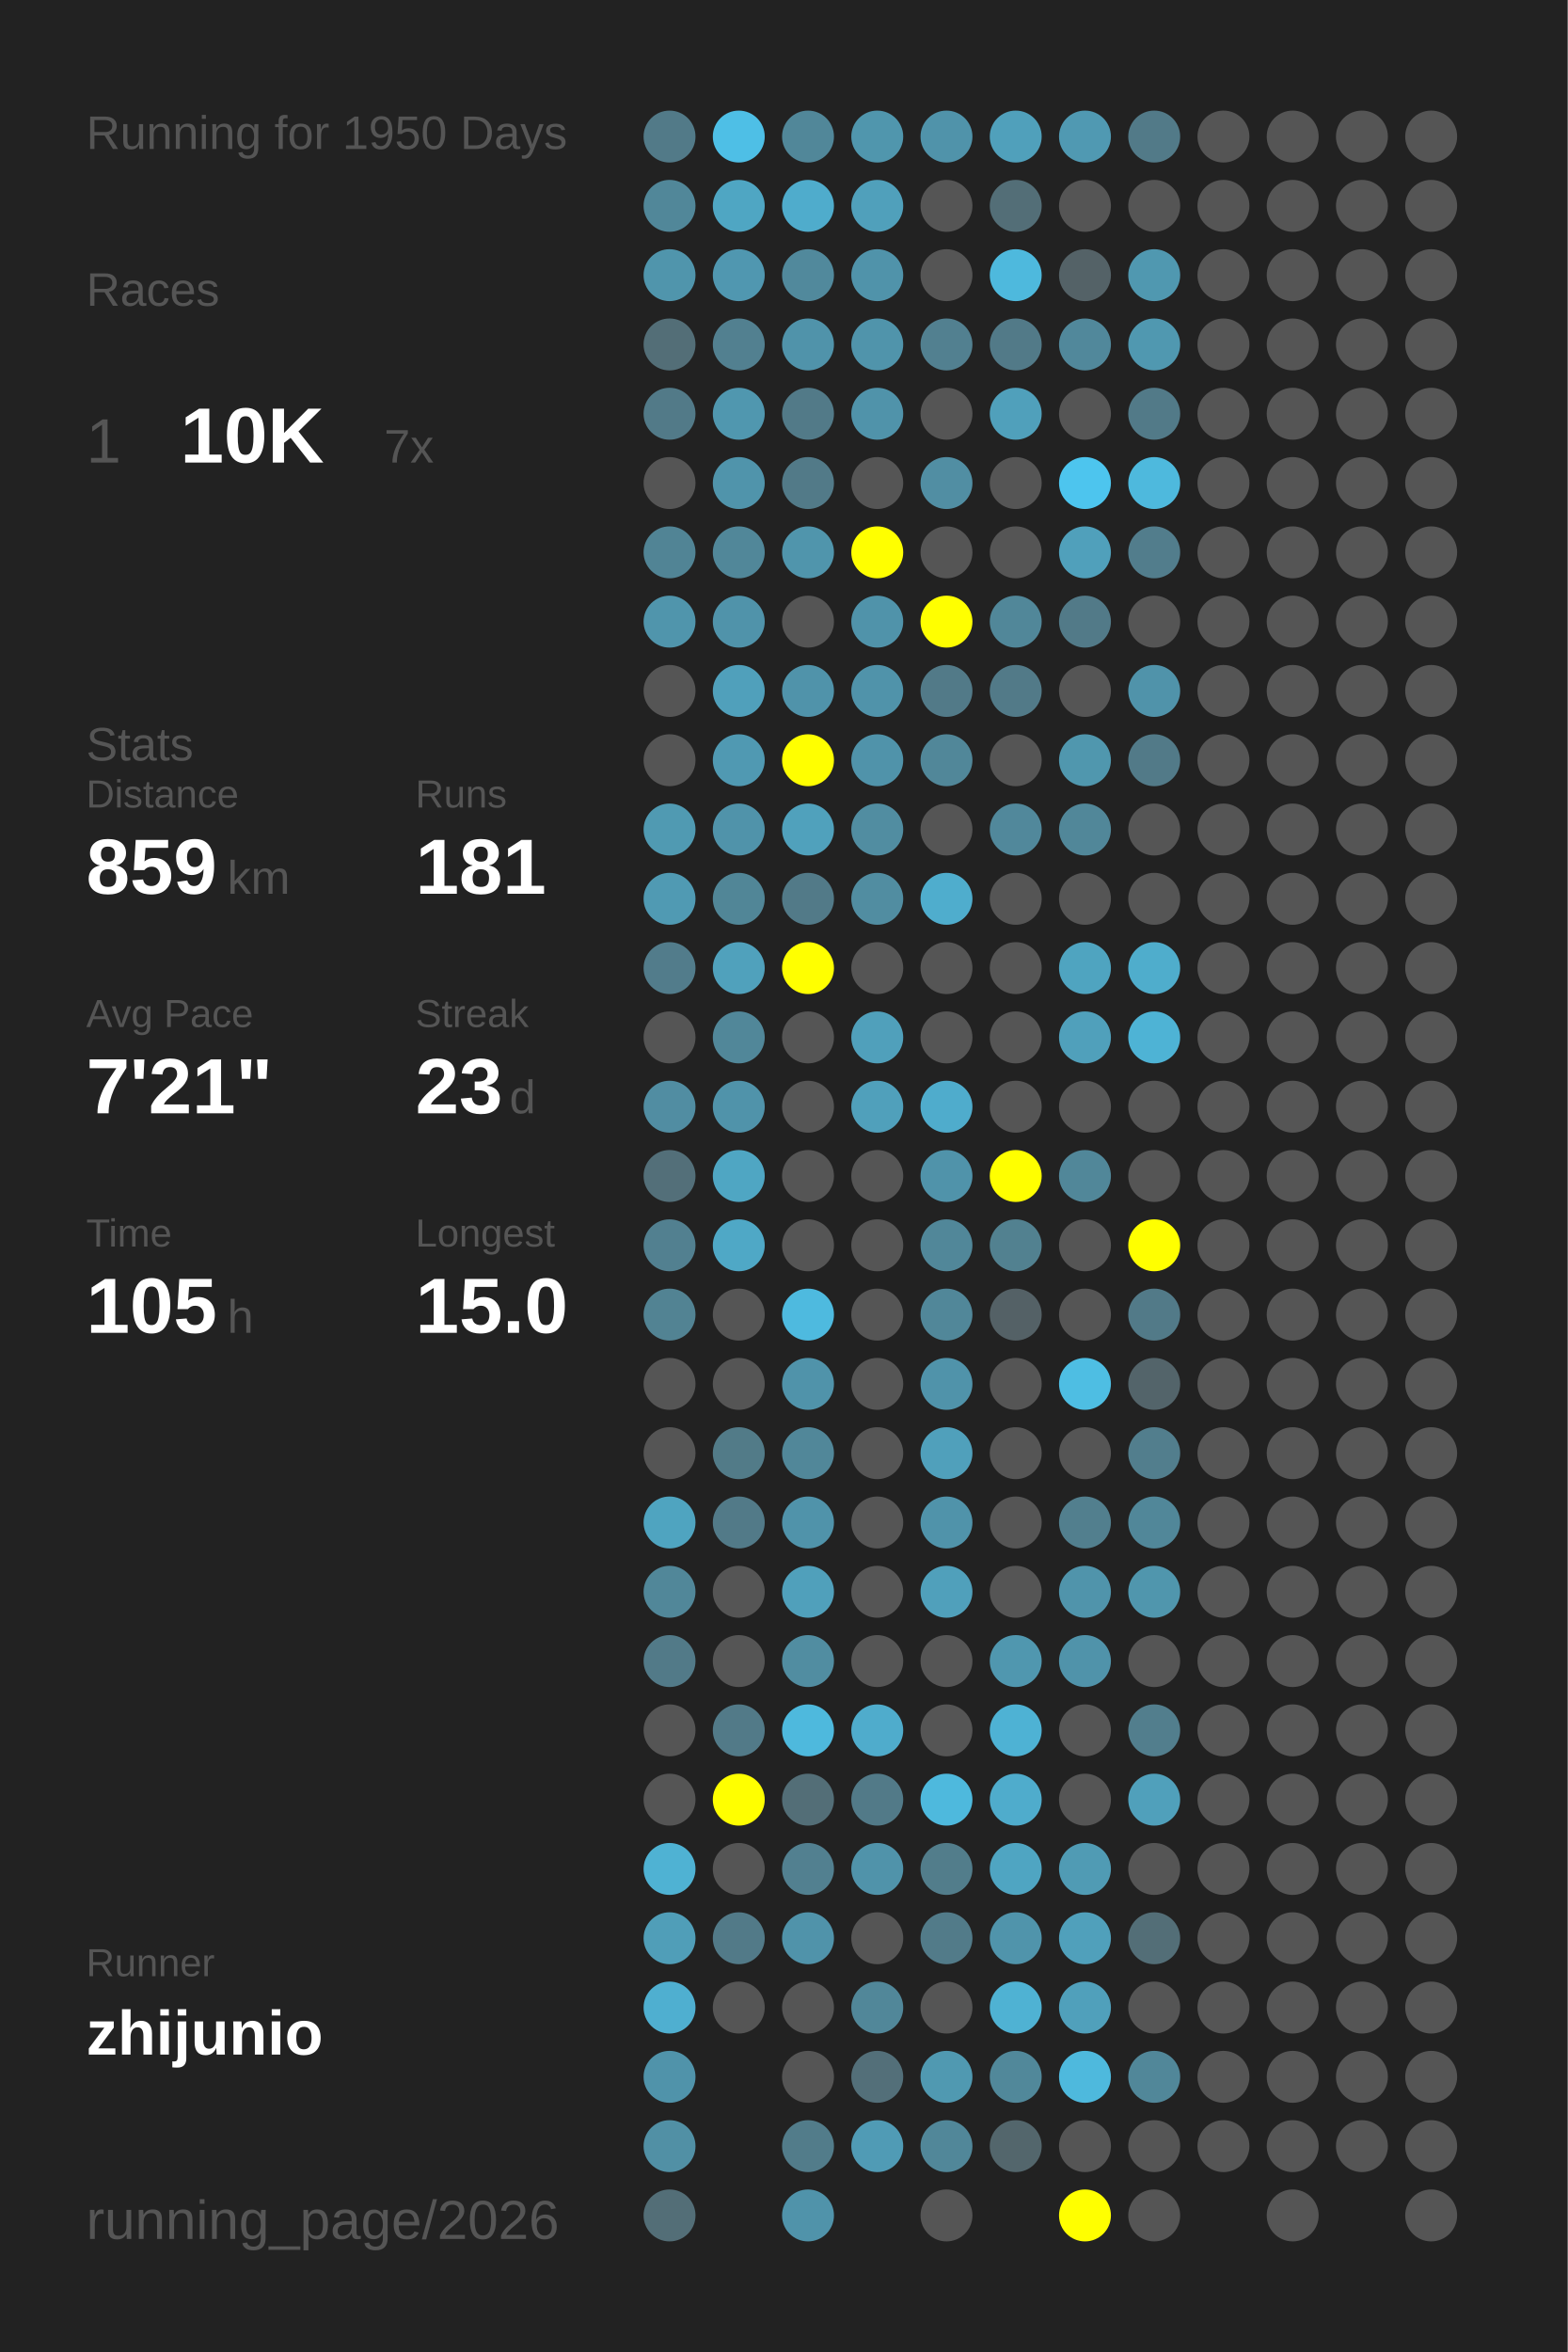
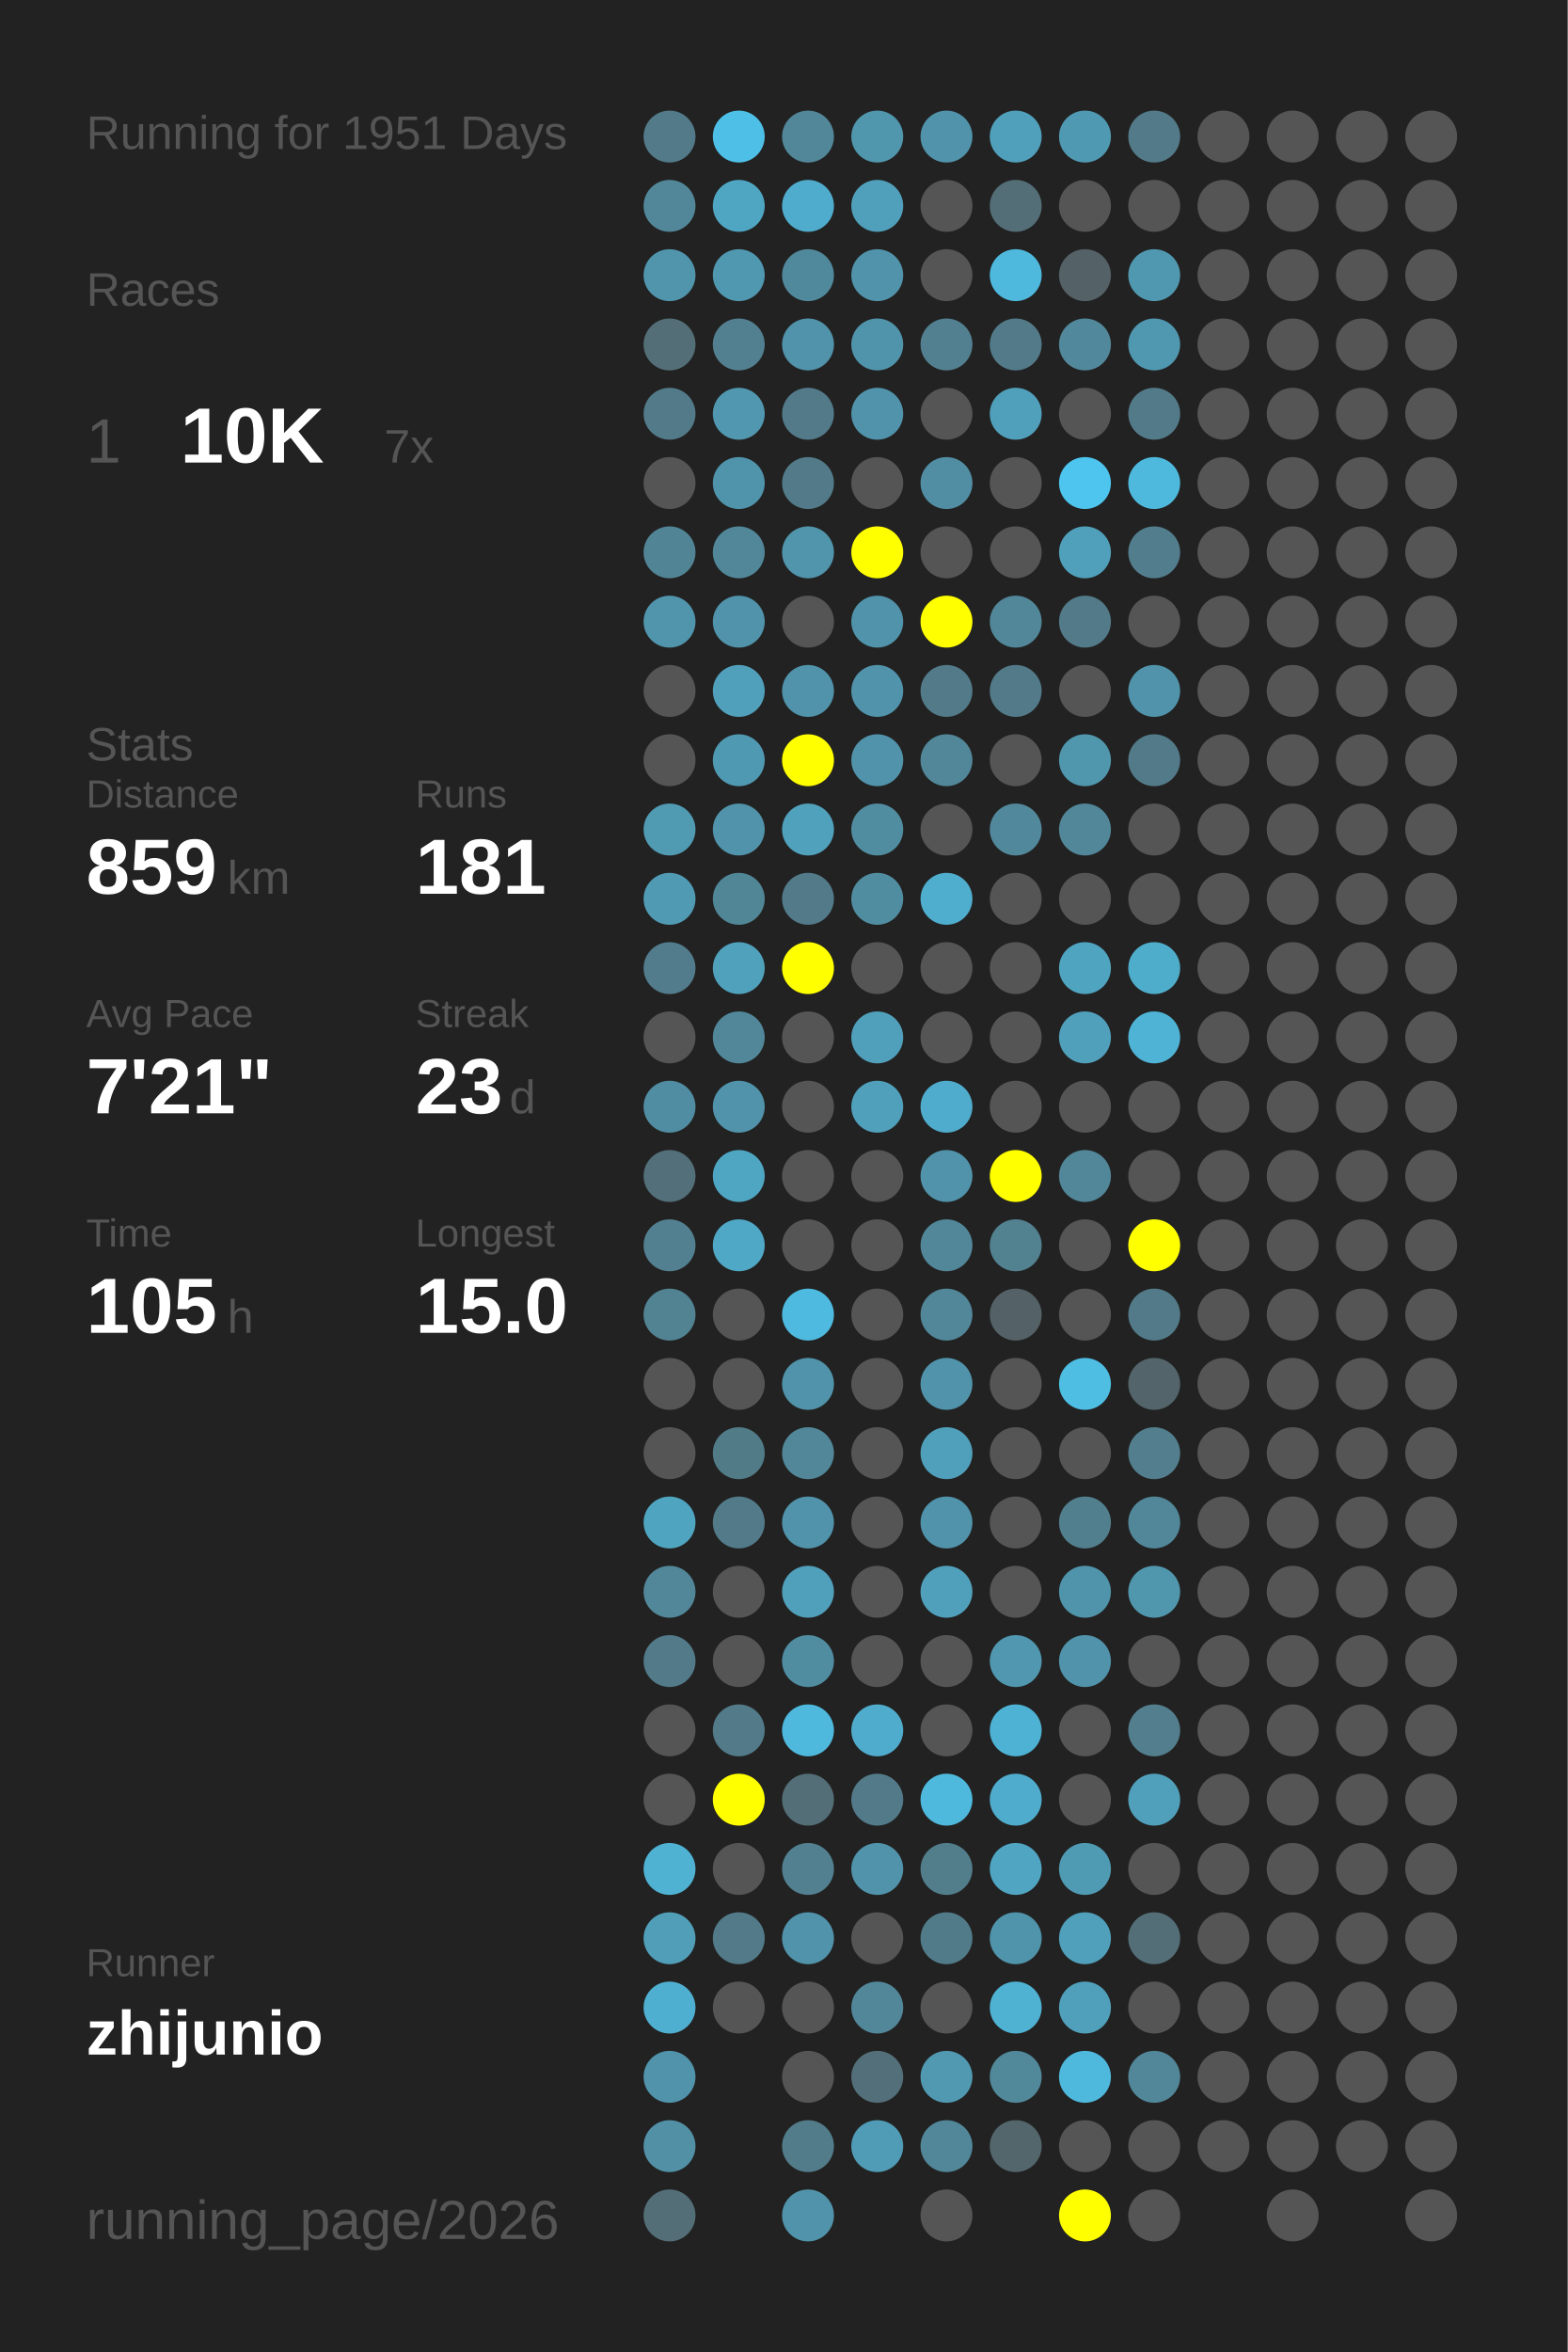
<svg xmlns="http://www.w3.org/2000/svg" baseProfile="full" height="300mm" version="1.1" viewBox="0,0,200,300" width="200mm">
  <defs />
  <rect fill="#222222" height="300" width="200" x="0" y="0" />
-   <text fill="#555555" style="font-size:6px; font-family:Arial;" x="11" y="19">Running for 1950 Days</text>
+   <text fill="#555555" style="font-size:6px; font-family:Arial;" x="11" y="19">Running for 1951 Days</text>
  <text fill="#555555" style="font-size:6px; font-family:Arial;" x="11" y="39">Races</text>
  <text fill="#555555" style="font-size:8px; font-family:Arial;" x="11" y="59">1</text>
  <text fill="#FFFFFF" style="font-size:10px; font-family:Arial; font-weight:bold;" x="23" y="59">10K</text>
  <text fill="#555555" style="font-size:6px; font-family:Arial;" x="49" y="59">7x</text>
  <text fill="#555555" style="font-size:6px; font-family:Arial;" x="11" y="97">Stats</text>
  <text fill="#555555" style="font-size:5px; font-family:Arial;" x="11" y="103">Distance</text>
  <text fill="#FFFFFF" style="font-size:10px; font-family:Arial; font-weight:bold;" x="11" y="114">859</text>
  <text fill="#555555" style="font-size:6px; font-family:Arial;" x="29" y="114">km</text>
  <text fill="#555555" style="font-size:5px; font-family:Arial;" x="53" y="103">Runs</text>
  <text fill="#FFFFFF" style="font-size:10px; font-family:Arial; font-weight:bold;" x="53" y="114">181</text>
  <text fill="#555555" style="font-size:5px; font-family:Arial;" x="11" y="131">Avg Pace</text>
  <text fill="#FFFFFF" style="font-size:10px; font-family:Arial; font-weight:bold;" x="11" y="142">7'21"</text>
  <text fill="#555555" style="font-size:5px; font-family:Arial;" x="53" y="131">Streak</text>
  <text fill="#FFFFFF" style="font-size:10px; font-family:Arial; font-weight:bold;" x="53" y="142">23</text>
  <text fill="#555555" style="font-size:6px; font-family:Arial;" x="65" y="142">d</text>
  <text fill="#555555" style="font-size:5px; font-family:Arial;" x="11" y="159">Time</text>
  <text fill="#FFFFFF" style="font-size:10px; font-family:Arial; font-weight:bold;" x="11" y="170">105</text>
  <text fill="#555555" style="font-size:6px; font-family:Arial;" x="29" y="170">h</text>
  <text fill="#555555" style="font-size:5px; font-family:Arial;" x="53" y="159">Longest</text>
  <text fill="#FFFFFF" style="font-size:10px; font-family:Arial; font-weight:bold;" x="53" y="170">15.0</text>
  <text fill="#555555" style="font-size:5px; font-family:Arial;" x="11" y="252.065">Runner</text>
  <text fill="#FFFFFF" style="font-size:8px; font-family:Arial; font-weight:bold;" x="11" y="262.065">zhijunio</text>
  <text fill="#555555" style="font-size:7px; font-family:Arial;" x="11" y="285.581">running_page/2026</text>
  <circle cx="85.417" cy="17.419" fill="#527a88" r="3.312" />
  <circle cx="85.417" cy="26.258" fill="#518799" r="3.312" />
  <circle cx="85.417" cy="35.097" fill="#5095ac" r="3.312" />
  <circle cx="85.417" cy="43.935" fill="#536e77" r="3.312" />
  <circle cx="85.417" cy="52.774" fill="#527a88" r="3.312" />
  <circle cx="85.417" cy="61.613" fill="#555555" r="3.312" />
  <circle cx="85.417" cy="70.452" fill="#518495" r="3.312" />
  <circle cx="85.417" cy="79.29" fill="#5095ac" r="3.312" />
  <circle cx="85.417" cy="88.129" fill="#555555" r="3.312" />
  <circle cx="85.417" cy="96.968" fill="#555555" r="3.312" />
  <circle cx="85.417" cy="105.806" fill="#509ab2" r="3.312" />
  <circle cx="85.417" cy="114.645" fill="#509ab3" r="3.312" />
  <circle cx="85.417" cy="123.484" fill="#527c8b" r="3.312" />
  <circle cx="85.417" cy="132.323" fill="#555555" r="3.312" />
  <circle cx="85.417" cy="141.161" fill="#518da2" r="3.312" />
  <circle cx="85.417" cy="150" fill="#536f79" r="3.312" />
  <circle cx="85.417" cy="158.839" fill="#528090" r="3.312" />
  <circle cx="85.417" cy="167.677" fill="#528393" r="3.312" />
  <circle cx="85.417" cy="176.516" fill="#555555" r="3.312" />
  <circle cx="85.417" cy="185.355" fill="#555555" r="3.312" />
  <circle cx="85.417" cy="194.194" fill="#4fa4c0" r="3.312" />
  <circle cx="85.417" cy="203.032" fill="#518799" r="3.312" />
  <circle cx="85.417" cy="211.871" fill="#527a88" r="3.312" />
  <circle cx="85.417" cy="220.71" fill="#555555" r="3.312" />
  <circle cx="85.417" cy="229.548" fill="#555555" r="3.312" />
  <circle cx="85.417" cy="238.387" fill="#4fb2d3" r="3.312" />
  <circle cx="85.417" cy="247.226" fill="#509eb8" r="3.312" />
  <circle cx="85.417" cy="256.065" fill="#4fafd0" r="3.312" />
  <circle cx="85.417" cy="264.903" fill="#5093aa" r="3.312" />
  <circle cx="85.417" cy="273.742" fill="#5190a5" r="3.312" />
  <circle cx="85.417" cy="282.581" fill="#536e77" r="3.312" />
  <circle cx="94.25" cy="17.419" fill="#4ebfe6" r="3.312" />
  <circle cx="94.25" cy="26.258" fill="#4fa6c3" r="3.312" />
  <circle cx="94.25" cy="35.097" fill="#5097b0" r="3.312" />
  <circle cx="94.25" cy="43.935" fill="#528090" r="3.312" />
  <circle cx="94.25" cy="52.774" fill="#5097af" r="3.312" />
  <circle cx="94.25" cy="61.613" fill="#5094ab" r="3.312" />
  <circle cx="94.25" cy="70.452" fill="#518799" r="3.312" />
  <circle cx="94.25" cy="79.29" fill="#5093aa" r="3.312" />
  <circle cx="94.25" cy="88.129" fill="#50a0bb" r="3.312" />
  <circle cx="94.25" cy="96.968" fill="#5099b2" r="3.312" />
  <circle cx="94.25" cy="105.806" fill="#5093aa" r="3.312" />
  <circle cx="94.25" cy="114.645" fill="#518697" r="3.312" />
  <circle cx="94.25" cy="123.484" fill="#50a1bc" r="3.312" />
  <circle cx="94.25" cy="132.323" fill="#518799" r="3.312" />
  <circle cx="94.25" cy="141.161" fill="#5093aa" r="3.312" />
  <circle cx="94.25" cy="150" fill="#4fa6c3" r="3.312" />
  <circle cx="94.25" cy="158.839" fill="#4fa8c6" r="3.312" />
  <circle cx="94.25" cy="167.677" fill="#555555" r="3.312" />
  <circle cx="94.25" cy="176.516" fill="#555555" r="3.312" />
  <circle cx="94.25" cy="185.355" fill="#527b88" r="3.312" />
  <circle cx="94.25" cy="194.194" fill="#527a88" r="3.312" />
  <circle cx="94.25" cy="203.032" fill="#555555" r="3.312" />
  <circle cx="94.25" cy="211.871" fill="#555555" r="3.312" />
  <circle cx="94.25" cy="220.71" fill="#527a88" r="3.312" />
  <circle cx="94.25" cy="229.548" fill="#FFFF00" r="3.312" />
  <circle cx="94.25" cy="238.387" fill="#555555" r="3.312" />
  <circle cx="94.25" cy="247.226" fill="#527a88" r="3.312" />
  <circle cx="94.25" cy="256.065" fill="#555555" r="3.312" />
  <circle cx="103.083" cy="17.419" fill="#518799" r="3.312" />
  <circle cx="103.083" cy="26.258" fill="#4faccc" r="3.312" />
  <circle cx="103.083" cy="35.097" fill="#51899c" r="3.312" />
  <circle cx="103.083" cy="43.935" fill="#5093aa" r="3.312" />
  <circle cx="103.083" cy="52.774" fill="#527a88" r="3.312" />
  <circle cx="103.083" cy="61.613" fill="#527a88" r="3.312" />
  <circle cx="103.083" cy="70.452" fill="#5095ac" r="3.312" />
  <circle cx="103.083" cy="79.29" fill="#555555" r="3.312" />
  <circle cx="103.083" cy="88.129" fill="#5093aa" r="3.312" />
  <circle cx="103.083" cy="96.968" fill="#FFFF00" r="3.312" />
  <circle cx="103.083" cy="105.806" fill="#50a1bc" r="3.312" />
  <circle cx="103.083" cy="114.645" fill="#527a88" r="3.312" />
  <circle cx="103.083" cy="123.484" fill="#FFFF00" r="3.312" />
  <circle cx="103.083" cy="132.323" fill="#555555" r="3.312" />
  <circle cx="103.083" cy="141.161" fill="#555555" r="3.312" />
  <circle cx="103.083" cy="150" fill="#555555" r="3.312" />
  <circle cx="103.083" cy="158.839" fill="#555555" r="3.312" />
  <circle cx="103.083" cy="167.677" fill="#4ebadf" r="3.312" />
  <circle cx="103.083" cy="176.516" fill="#5093aa" r="3.312" />
  <circle cx="103.083" cy="185.355" fill="#518799" r="3.312" />
  <circle cx="103.083" cy="194.194" fill="#5093aa" r="3.312" />
  <circle cx="103.083" cy="203.032" fill="#50a0bb" r="3.312" />
  <circle cx="103.083" cy="211.871" fill="#518da1" r="3.312" />
  <circle cx="103.083" cy="220.71" fill="#4eb9dd" r="3.312" />
  <circle cx="103.083" cy="229.548" fill="#536e77" r="3.312" />
  <circle cx="103.083" cy="238.387" fill="#528090" r="3.312" />
  <circle cx="103.083" cy="247.226" fill="#5093aa" r="3.312" />
  <circle cx="103.083" cy="256.065" fill="#555555" r="3.312" />
  <circle cx="103.083" cy="264.903" fill="#555555" r="3.312" />
  <circle cx="103.083" cy="273.742" fill="#527c8a" r="3.312" />
  <circle cx="103.083" cy="282.581" fill="#5093aa" r="3.312" />
  <circle cx="111.917" cy="17.419" fill="#5096ad" r="3.312" />
  <circle cx="111.917" cy="26.258" fill="#50a0bb" r="3.312" />
  <circle cx="111.917" cy="35.097" fill="#5093aa" r="3.312" />
  <circle cx="111.917" cy="43.935" fill="#5094ab" r="3.312" />
  <circle cx="111.917" cy="52.774" fill="#5093aa" r="3.312" />
  <circle cx="111.917" cy="61.613" fill="#555555" r="3.312" />
  <circle cx="111.917" cy="70.452" fill="#FFFF00" r="3.312" />
  <circle cx="111.917" cy="79.29" fill="#5093aa" r="3.312" />
  <circle cx="111.917" cy="88.129" fill="#5093aa" r="3.312" />
  <circle cx="111.917" cy="96.968" fill="#5093aa" r="3.312" />
  <circle cx="111.917" cy="105.806" fill="#518da1" r="3.312" />
  <circle cx="111.917" cy="114.645" fill="#518da1" r="3.312" />
  <circle cx="111.917" cy="123.484" fill="#555555" r="3.312" />
  <circle cx="111.917" cy="132.323" fill="#50a0bb" r="3.312" />
  <circle cx="111.917" cy="141.161" fill="#50a0bb" r="3.312" />
  <circle cx="111.917" cy="150" fill="#555555" r="3.312" />
  <circle cx="111.917" cy="158.839" fill="#555555" r="3.312" />
  <circle cx="111.917" cy="167.677" fill="#555555" r="3.312" />
  <circle cx="111.917" cy="176.516" fill="#555555" r="3.312" />
  <circle cx="111.917" cy="185.355" fill="#555555" r="3.312" />
  <circle cx="111.917" cy="194.194" fill="#555555" r="3.312" />
  <circle cx="111.917" cy="203.032" fill="#555555" r="3.312" />
  <circle cx="111.917" cy="211.871" fill="#555555" r="3.312" />
  <circle cx="111.917" cy="220.71" fill="#4faccc" r="3.312" />
  <circle cx="111.917" cy="229.548" fill="#527a88" r="3.312" />
  <circle cx="111.917" cy="238.387" fill="#5093aa" r="3.312" />
  <circle cx="111.917" cy="247.226" fill="#555555" r="3.312" />
  <circle cx="111.917" cy="256.065" fill="#518799" r="3.312" />
  <circle cx="111.917" cy="264.903" fill="#536f79" r="3.312" />
  <circle cx="111.917" cy="273.742" fill="#509bb5" r="3.312" />
  <circle cx="120.75" cy="17.419" fill="#5093aa" r="3.312" />
  <circle cx="120.75" cy="26.258" fill="#555555" r="3.312" />
  <circle cx="120.75" cy="35.097" fill="#555555" r="3.312" />
  <circle cx="120.75" cy="43.935" fill="#528090" r="3.312" />
  <circle cx="120.75" cy="52.774" fill="#555555" r="3.312" />
  <circle cx="120.75" cy="61.613" fill="#518ea3" r="3.312" />
  <circle cx="120.75" cy="70.452" fill="#555555" r="3.312" />
  <circle cx="120.75" cy="79.29" fill="#FFFF00" r="3.312" />
  <circle cx="120.75" cy="88.129" fill="#527a88" r="3.312" />
  <circle cx="120.75" cy="96.968" fill="#518799" r="3.312" />
  <circle cx="120.75" cy="105.806" fill="#555555" r="3.312" />
  <circle cx="120.75" cy="114.645" fill="#4fadcd" r="3.312" />
  <circle cx="120.75" cy="123.484" fill="#555555" r="3.312" />
  <circle cx="120.75" cy="132.323" fill="#555555" r="3.312" />
  <circle cx="120.75" cy="141.161" fill="#4faccc" r="3.312" />
  <circle cx="120.75" cy="150" fill="#5093aa" r="3.312" />
  <circle cx="120.75" cy="158.839" fill="#518799" r="3.312" />
  <circle cx="120.75" cy="167.677" fill="#518799" r="3.312" />
  <circle cx="120.75" cy="176.516" fill="#5093aa" r="3.312" />
  <circle cx="120.75" cy="185.355" fill="#50a0bb" r="3.312" />
  <circle cx="120.75" cy="194.194" fill="#5093aa" r="3.312" />
  <circle cx="120.75" cy="203.032" fill="#50a0bb" r="3.312" />
  <circle cx="120.75" cy="211.871" fill="#555555" r="3.312" />
  <circle cx="120.75" cy="220.71" fill="#555555" r="3.312" />
  <circle cx="120.75" cy="229.548" fill="#4eb9dd" r="3.312" />
  <circle cx="120.75" cy="238.387" fill="#527d8b" r="3.312" />
  <circle cx="120.75" cy="247.226" fill="#527b89" r="3.312" />
  <circle cx="120.75" cy="256.065" fill="#555555" r="3.312" />
  <circle cx="120.75" cy="264.903" fill="#5099b1" r="3.312" />
  <circle cx="120.75" cy="273.742" fill="#518799" r="3.312" />
  <circle cx="120.75" cy="282.581" fill="#555555" r="3.312" />
  <circle cx="129.583" cy="17.419" fill="#50a0bb" r="3.312" />
  <circle cx="129.583" cy="26.258" fill="#536e77" r="3.312" />
  <circle cx="129.583" cy="35.097" fill="#4eb9dd" r="3.312" />
  <circle cx="129.583" cy="43.935" fill="#527a88" r="3.312" />
  <circle cx="129.583" cy="52.774" fill="#50a0bb" r="3.312" />
  <circle cx="129.583" cy="61.613" fill="#555555" r="3.312" />
  <circle cx="129.583" cy="70.452" fill="#555555" r="3.312" />
  <circle cx="129.583" cy="79.29" fill="#518799" r="3.312" />
  <circle cx="129.583" cy="88.129" fill="#527a88" r="3.312" />
  <circle cx="129.583" cy="96.968" fill="#555555" r="3.312" />
  <circle cx="129.583" cy="105.806" fill="#51889b" r="3.312" />
  <circle cx="129.583" cy="114.645" fill="#555555" r="3.312" />
  <circle cx="129.583" cy="123.484" fill="#555555" r="3.312" />
  <circle cx="129.583" cy="132.323" fill="#555555" r="3.312" />
  <circle cx="129.583" cy="141.161" fill="#555555" r="3.312" />
  <circle cx="129.583" cy="150" fill="#FFFF00" r="3.312" />
  <circle cx="129.583" cy="158.839" fill="#528190" r="3.312" />
  <circle cx="129.583" cy="167.677" fill="#546166" r="3.312" />
  <circle cx="129.583" cy="176.516" fill="#555555" r="3.312" />
  <circle cx="129.583" cy="185.355" fill="#555555" r="3.312" />
  <circle cx="129.583" cy="194.194" fill="#555555" r="3.312" />
  <circle cx="129.583" cy="203.032" fill="#555555" r="3.312" />
  <circle cx="129.583" cy="211.871" fill="#5097af" r="3.312" />
  <circle cx="129.583" cy="220.71" fill="#4eb2d4" r="3.312" />
  <circle cx="129.583" cy="229.548" fill="#4faccc" r="3.312" />
  <circle cx="129.583" cy="238.387" fill="#4fa5c2" r="3.312" />
  <circle cx="129.583" cy="247.226" fill="#5094ab" r="3.312" />
  <circle cx="129.583" cy="256.065" fill="#4fb2d3" r="3.312" />
  <circle cx="129.583" cy="264.903" fill="#51889a" r="3.312" />
  <circle cx="129.583" cy="273.742" fill="#53666c" r="3.312" />
  <circle cx="138.417" cy="17.419" fill="#5099b2" r="3.312" />
  <circle cx="138.417" cy="26.258" fill="#555555" r="3.312" />
  <circle cx="138.417" cy="35.097" fill="#546267" r="3.312" />
  <circle cx="138.417" cy="43.935" fill="#51889b" r="3.312" />
  <circle cx="138.417" cy="52.774" fill="#555555" r="3.312" />
  <circle cx="138.417" cy="61.613" fill="#4dc5ee" r="3.312" />
  <circle cx="138.417" cy="70.452" fill="#50a0bb" r="3.312" />
  <circle cx="138.417" cy="79.29" fill="#527a88" r="3.312" />
  <circle cx="138.417" cy="88.129" fill="#555555" r="3.312" />
  <circle cx="138.417" cy="96.968" fill="#5097ae" r="3.312" />
  <circle cx="138.417" cy="105.806" fill="#518799" r="3.312" />
  <circle cx="138.417" cy="114.645" fill="#555555" r="3.312" />
  <circle cx="138.417" cy="123.484" fill="#4fa4c0" r="3.312" />
  <circle cx="138.417" cy="132.323" fill="#50a0bb" r="3.312" />
  <circle cx="138.417" cy="141.161" fill="#555555" r="3.312" />
  <circle cx="138.417" cy="150" fill="#518799" r="3.312" />
  <circle cx="138.417" cy="158.839" fill="#555555" r="3.312" />
  <circle cx="138.417" cy="167.677" fill="#555555" r="3.312" />
  <circle cx="138.417" cy="176.516" fill="#4ebee3" r="3.312" />
  <circle cx="138.417" cy="185.355" fill="#555555" r="3.312" />
  <circle cx="138.417" cy="194.194" fill="#527f8e" r="3.312" />
  <circle cx="138.417" cy="203.032" fill="#5094ab" r="3.312" />
  <circle cx="138.417" cy="211.871" fill="#5093aa" r="3.312" />
  <circle cx="138.417" cy="220.71" fill="#555555" r="3.312" />
  <circle cx="138.417" cy="229.548" fill="#555555" r="3.312" />
  <circle cx="138.417" cy="238.387" fill="#509bb4" r="3.312" />
  <circle cx="138.417" cy="247.226" fill="#50a0bb" r="3.312" />
  <circle cx="138.417" cy="256.065" fill="#50a0bb" r="3.312" />
  <circle cx="138.417" cy="264.903" fill="#4eb9dd" r="3.312" />
  <circle cx="138.417" cy="273.742" fill="#555555" r="3.312" />
  <circle cx="138.417" cy="282.581" fill="#FFFF00" r="3.312" />
  <circle cx="147.25" cy="17.419" fill="#527a88" r="3.312" />
  <circle cx="147.25" cy="26.258" fill="#555555" r="3.312" />
  <circle cx="147.25" cy="35.097" fill="#5098b0" r="3.312" />
  <circle cx="147.25" cy="43.935" fill="#5098b0" r="3.312" />
  <circle cx="147.25" cy="52.774" fill="#527a88" r="3.312" />
  <circle cx="147.25" cy="61.613" fill="#4eb9dd" r="3.312" />
  <circle cx="147.25" cy="70.452" fill="#527d8c" r="3.312" />
  <circle cx="147.25" cy="79.29" fill="#555555" r="3.312" />
  <circle cx="147.25" cy="88.129" fill="#5093aa" r="3.312" />
  <circle cx="147.25" cy="96.968" fill="#527a88" r="3.312" />
  <circle cx="147.25" cy="105.806" fill="#555555" r="3.312" />
  <circle cx="147.25" cy="114.645" fill="#555555" r="3.312" />
  <circle cx="147.25" cy="123.484" fill="#4fadcc" r="3.312" />
  <circle cx="147.25" cy="132.323" fill="#4eb3d5" r="3.312" />
  <circle cx="147.25" cy="141.161" fill="#555555" r="3.312" />
  <circle cx="147.25" cy="150" fill="#555555" r="3.312" />
  <circle cx="147.25" cy="158.839" fill="#FFFF00" r="3.312" />
  <circle cx="147.25" cy="167.677" fill="#527a88" r="3.312" />
  <circle cx="147.25" cy="176.516" fill="#53646a" r="3.312" />
  <circle cx="147.25" cy="185.355" fill="#527e8d" r="3.312" />
  <circle cx="147.25" cy="194.194" fill="#518799" r="3.312" />
  <circle cx="147.25" cy="203.032" fill="#5096ad" r="3.312" />
  <circle cx="147.25" cy="211.871" fill="#555555" r="3.312" />
  <circle cx="147.25" cy="220.71" fill="#527e8d" r="3.312" />
  <circle cx="147.25" cy="229.548" fill="#50a0bb" r="3.312" />
  <circle cx="147.25" cy="238.387" fill="#555555" r="3.312" />
  <circle cx="147.25" cy="247.226" fill="#536e77" r="3.312" />
  <circle cx="147.25" cy="256.065" fill="#555555" r="3.312" />
  <circle cx="147.25" cy="264.903" fill="#518799" r="3.312" />
  <circle cx="147.25" cy="273.742" fill="#555555" r="3.312" />
  <circle cx="147.25" cy="282.581" fill="#555555" r="3.312" />
  <circle cx="156.083" cy="17.419" fill="#555555" r="3.312" />
  <circle cx="156.083" cy="26.258" fill="#555555" r="3.312" />
  <circle cx="156.083" cy="35.097" fill="#555555" r="3.312" />
  <circle cx="156.083" cy="43.935" fill="#555555" r="3.312" />
  <circle cx="156.083" cy="52.774" fill="#555555" r="3.312" />
  <circle cx="156.083" cy="61.613" fill="#555555" r="3.312" />
  <circle cx="156.083" cy="70.452" fill="#555555" r="3.312" />
  <circle cx="156.083" cy="79.29" fill="#555555" r="3.312" />
  <circle cx="156.083" cy="88.129" fill="#555555" r="3.312" />
  <circle cx="156.083" cy="96.968" fill="#555555" r="3.312" />
  <circle cx="156.083" cy="105.806" fill="#555555" r="3.312" />
  <circle cx="156.083" cy="114.645" fill="#555555" r="3.312" />
  <circle cx="156.083" cy="123.484" fill="#555555" r="3.312" />
  <circle cx="156.083" cy="132.323" fill="#555555" r="3.312" />
  <circle cx="156.083" cy="141.161" fill="#555555" r="3.312" />
  <circle cx="156.083" cy="150" fill="#555555" r="3.312" />
  <circle cx="156.083" cy="158.839" fill="#555555" r="3.312" />
  <circle cx="156.083" cy="167.677" fill="#555555" r="3.312" />
  <circle cx="156.083" cy="176.516" fill="#555555" r="3.312" />
  <circle cx="156.083" cy="185.355" fill="#555555" r="3.312" />
  <circle cx="156.083" cy="194.194" fill="#555555" r="3.312" />
  <circle cx="156.083" cy="203.032" fill="#555555" r="3.312" />
  <circle cx="156.083" cy="211.871" fill="#555555" r="3.312" />
  <circle cx="156.083" cy="220.71" fill="#555555" r="3.312" />
  <circle cx="156.083" cy="229.548" fill="#555555" r="3.312" />
  <circle cx="156.083" cy="238.387" fill="#555555" r="3.312" />
  <circle cx="156.083" cy="247.226" fill="#555555" r="3.312" />
  <circle cx="156.083" cy="256.065" fill="#555555" r="3.312" />
  <circle cx="156.083" cy="264.903" fill="#555555" r="3.312" />
  <circle cx="156.083" cy="273.742" fill="#555555" r="3.312" />
  <circle cx="164.917" cy="17.419" fill="#555555" r="3.312" />
  <circle cx="164.917" cy="26.258" fill="#555555" r="3.312" />
  <circle cx="164.917" cy="35.097" fill="#555555" r="3.312" />
  <circle cx="164.917" cy="43.935" fill="#555555" r="3.312" />
  <circle cx="164.917" cy="52.774" fill="#555555" r="3.312" />
  <circle cx="164.917" cy="61.613" fill="#555555" r="3.312" />
  <circle cx="164.917" cy="70.452" fill="#555555" r="3.312" />
  <circle cx="164.917" cy="79.29" fill="#555555" r="3.312" />
  <circle cx="164.917" cy="88.129" fill="#555555" r="3.312" />
  <circle cx="164.917" cy="96.968" fill="#555555" r="3.312" />
  <circle cx="164.917" cy="105.806" fill="#555555" r="3.312" />
  <circle cx="164.917" cy="114.645" fill="#555555" r="3.312" />
  <circle cx="164.917" cy="123.484" fill="#555555" r="3.312" />
  <circle cx="164.917" cy="132.323" fill="#555555" r="3.312" />
  <circle cx="164.917" cy="141.161" fill="#555555" r="3.312" />
  <circle cx="164.917" cy="150" fill="#555555" r="3.312" />
  <circle cx="164.917" cy="158.839" fill="#555555" r="3.312" />
  <circle cx="164.917" cy="167.677" fill="#555555" r="3.312" />
  <circle cx="164.917" cy="176.516" fill="#555555" r="3.312" />
  <circle cx="164.917" cy="185.355" fill="#555555" r="3.312" />
  <circle cx="164.917" cy="194.194" fill="#555555" r="3.312" />
  <circle cx="164.917" cy="203.032" fill="#555555" r="3.312" />
  <circle cx="164.917" cy="211.871" fill="#555555" r="3.312" />
  <circle cx="164.917" cy="220.71" fill="#555555" r="3.312" />
  <circle cx="164.917" cy="229.548" fill="#555555" r="3.312" />
  <circle cx="164.917" cy="238.387" fill="#555555" r="3.312" />
  <circle cx="164.917" cy="247.226" fill="#555555" r="3.312" />
  <circle cx="164.917" cy="256.065" fill="#555555" r="3.312" />
  <circle cx="164.917" cy="264.903" fill="#555555" r="3.312" />
  <circle cx="164.917" cy="273.742" fill="#555555" r="3.312" />
  <circle cx="164.917" cy="282.581" fill="#555555" r="3.312" />
  <circle cx="173.75" cy="17.419" fill="#555555" r="3.312" />
  <circle cx="173.75" cy="26.258" fill="#555555" r="3.312" />
  <circle cx="173.75" cy="35.097" fill="#555555" r="3.312" />
  <circle cx="173.75" cy="43.935" fill="#555555" r="3.312" />
  <circle cx="173.75" cy="52.774" fill="#555555" r="3.312" />
  <circle cx="173.75" cy="61.613" fill="#555555" r="3.312" />
  <circle cx="173.75" cy="70.452" fill="#555555" r="3.312" />
  <circle cx="173.75" cy="79.29" fill="#555555" r="3.312" />
  <circle cx="173.75" cy="88.129" fill="#555555" r="3.312" />
  <circle cx="173.75" cy="96.968" fill="#555555" r="3.312" />
  <circle cx="173.75" cy="105.806" fill="#555555" r="3.312" />
  <circle cx="173.75" cy="114.645" fill="#555555" r="3.312" />
  <circle cx="173.75" cy="123.484" fill="#555555" r="3.312" />
  <circle cx="173.75" cy="132.323" fill="#555555" r="3.312" />
  <circle cx="173.75" cy="141.161" fill="#555555" r="3.312" />
  <circle cx="173.75" cy="150" fill="#555555" r="3.312" />
  <circle cx="173.75" cy="158.839" fill="#555555" r="3.312" />
  <circle cx="173.75" cy="167.677" fill="#555555" r="3.312" />
  <circle cx="173.75" cy="176.516" fill="#555555" r="3.312" />
  <circle cx="173.75" cy="185.355" fill="#555555" r="3.312" />
  <circle cx="173.75" cy="194.194" fill="#555555" r="3.312" />
  <circle cx="173.75" cy="203.032" fill="#555555" r="3.312" />
  <circle cx="173.75" cy="211.871" fill="#555555" r="3.312" />
  <circle cx="173.75" cy="220.71" fill="#555555" r="3.312" />
  <circle cx="173.75" cy="229.548" fill="#555555" r="3.312" />
  <circle cx="173.75" cy="238.387" fill="#555555" r="3.312" />
  <circle cx="173.75" cy="247.226" fill="#555555" r="3.312" />
  <circle cx="173.75" cy="256.065" fill="#555555" r="3.312" />
  <circle cx="173.75" cy="264.903" fill="#555555" r="3.312" />
  <circle cx="173.75" cy="273.742" fill="#555555" r="3.312" />
  <circle cx="182.583" cy="17.419" fill="#555555" r="3.312" />
  <circle cx="182.583" cy="26.258" fill="#555555" r="3.312" />
  <circle cx="182.583" cy="35.097" fill="#555555" r="3.312" />
  <circle cx="182.583" cy="43.935" fill="#555555" r="3.312" />
  <circle cx="182.583" cy="52.774" fill="#555555" r="3.312" />
  <circle cx="182.583" cy="61.613" fill="#555555" r="3.312" />
  <circle cx="182.583" cy="70.452" fill="#555555" r="3.312" />
  <circle cx="182.583" cy="79.29" fill="#555555" r="3.312" />
  <circle cx="182.583" cy="88.129" fill="#555555" r="3.312" />
  <circle cx="182.583" cy="96.968" fill="#555555" r="3.312" />
  <circle cx="182.583" cy="105.806" fill="#555555" r="3.312" />
  <circle cx="182.583" cy="114.645" fill="#555555" r="3.312" />
  <circle cx="182.583" cy="123.484" fill="#555555" r="3.312" />
  <circle cx="182.583" cy="132.323" fill="#555555" r="3.312" />
  <circle cx="182.583" cy="141.161" fill="#555555" r="3.312" />
  <circle cx="182.583" cy="150" fill="#555555" r="3.312" />
  <circle cx="182.583" cy="158.839" fill="#555555" r="3.312" />
  <circle cx="182.583" cy="167.677" fill="#555555" r="3.312" />
  <circle cx="182.583" cy="176.516" fill="#555555" r="3.312" />
  <circle cx="182.583" cy="185.355" fill="#555555" r="3.312" />
  <circle cx="182.583" cy="194.194" fill="#555555" r="3.312" />
  <circle cx="182.583" cy="203.032" fill="#555555" r="3.312" />
  <circle cx="182.583" cy="211.871" fill="#555555" r="3.312" />
  <circle cx="182.583" cy="220.71" fill="#555555" r="3.312" />
  <circle cx="182.583" cy="229.548" fill="#555555" r="3.312" />
  <circle cx="182.583" cy="238.387" fill="#555555" r="3.312" />
  <circle cx="182.583" cy="247.226" fill="#555555" r="3.312" />
  <circle cx="182.583" cy="256.065" fill="#555555" r="3.312" />
  <circle cx="182.583" cy="264.903" fill="#555555" r="3.312" />
  <circle cx="182.583" cy="273.742" fill="#555555" r="3.312" />
  <circle cx="182.583" cy="282.581" fill="#555555" r="3.312" />
</svg>
